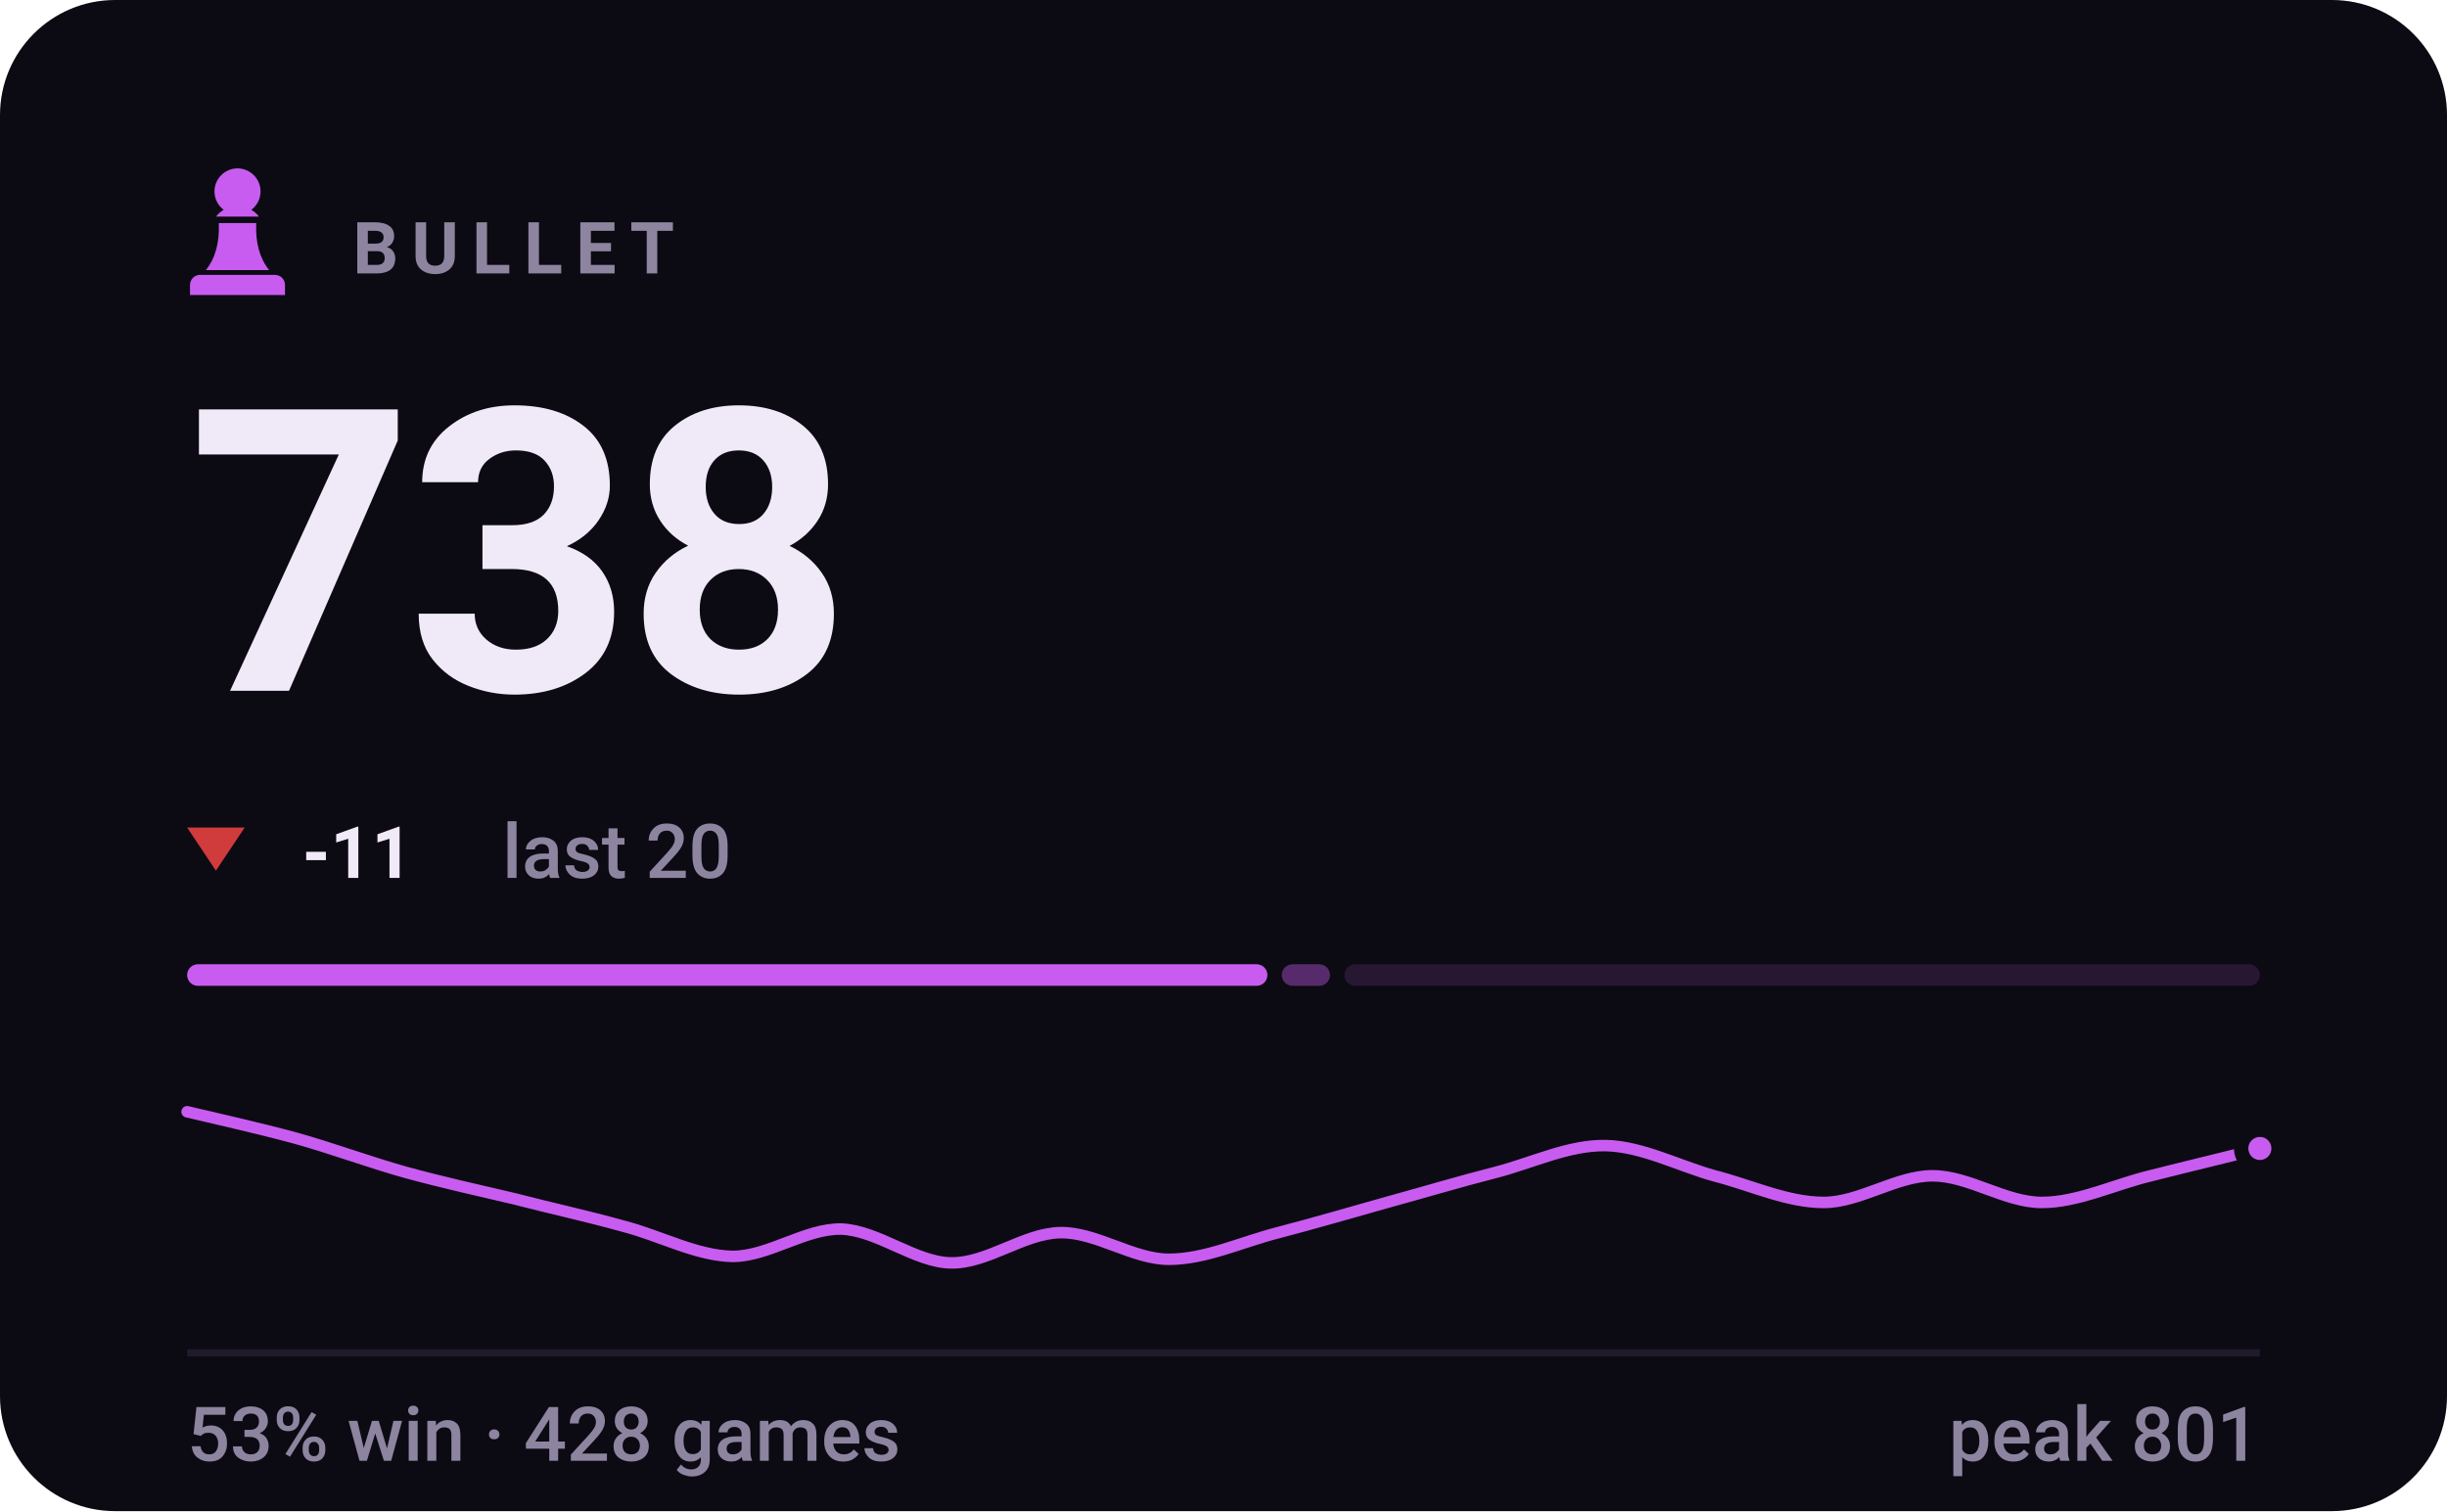
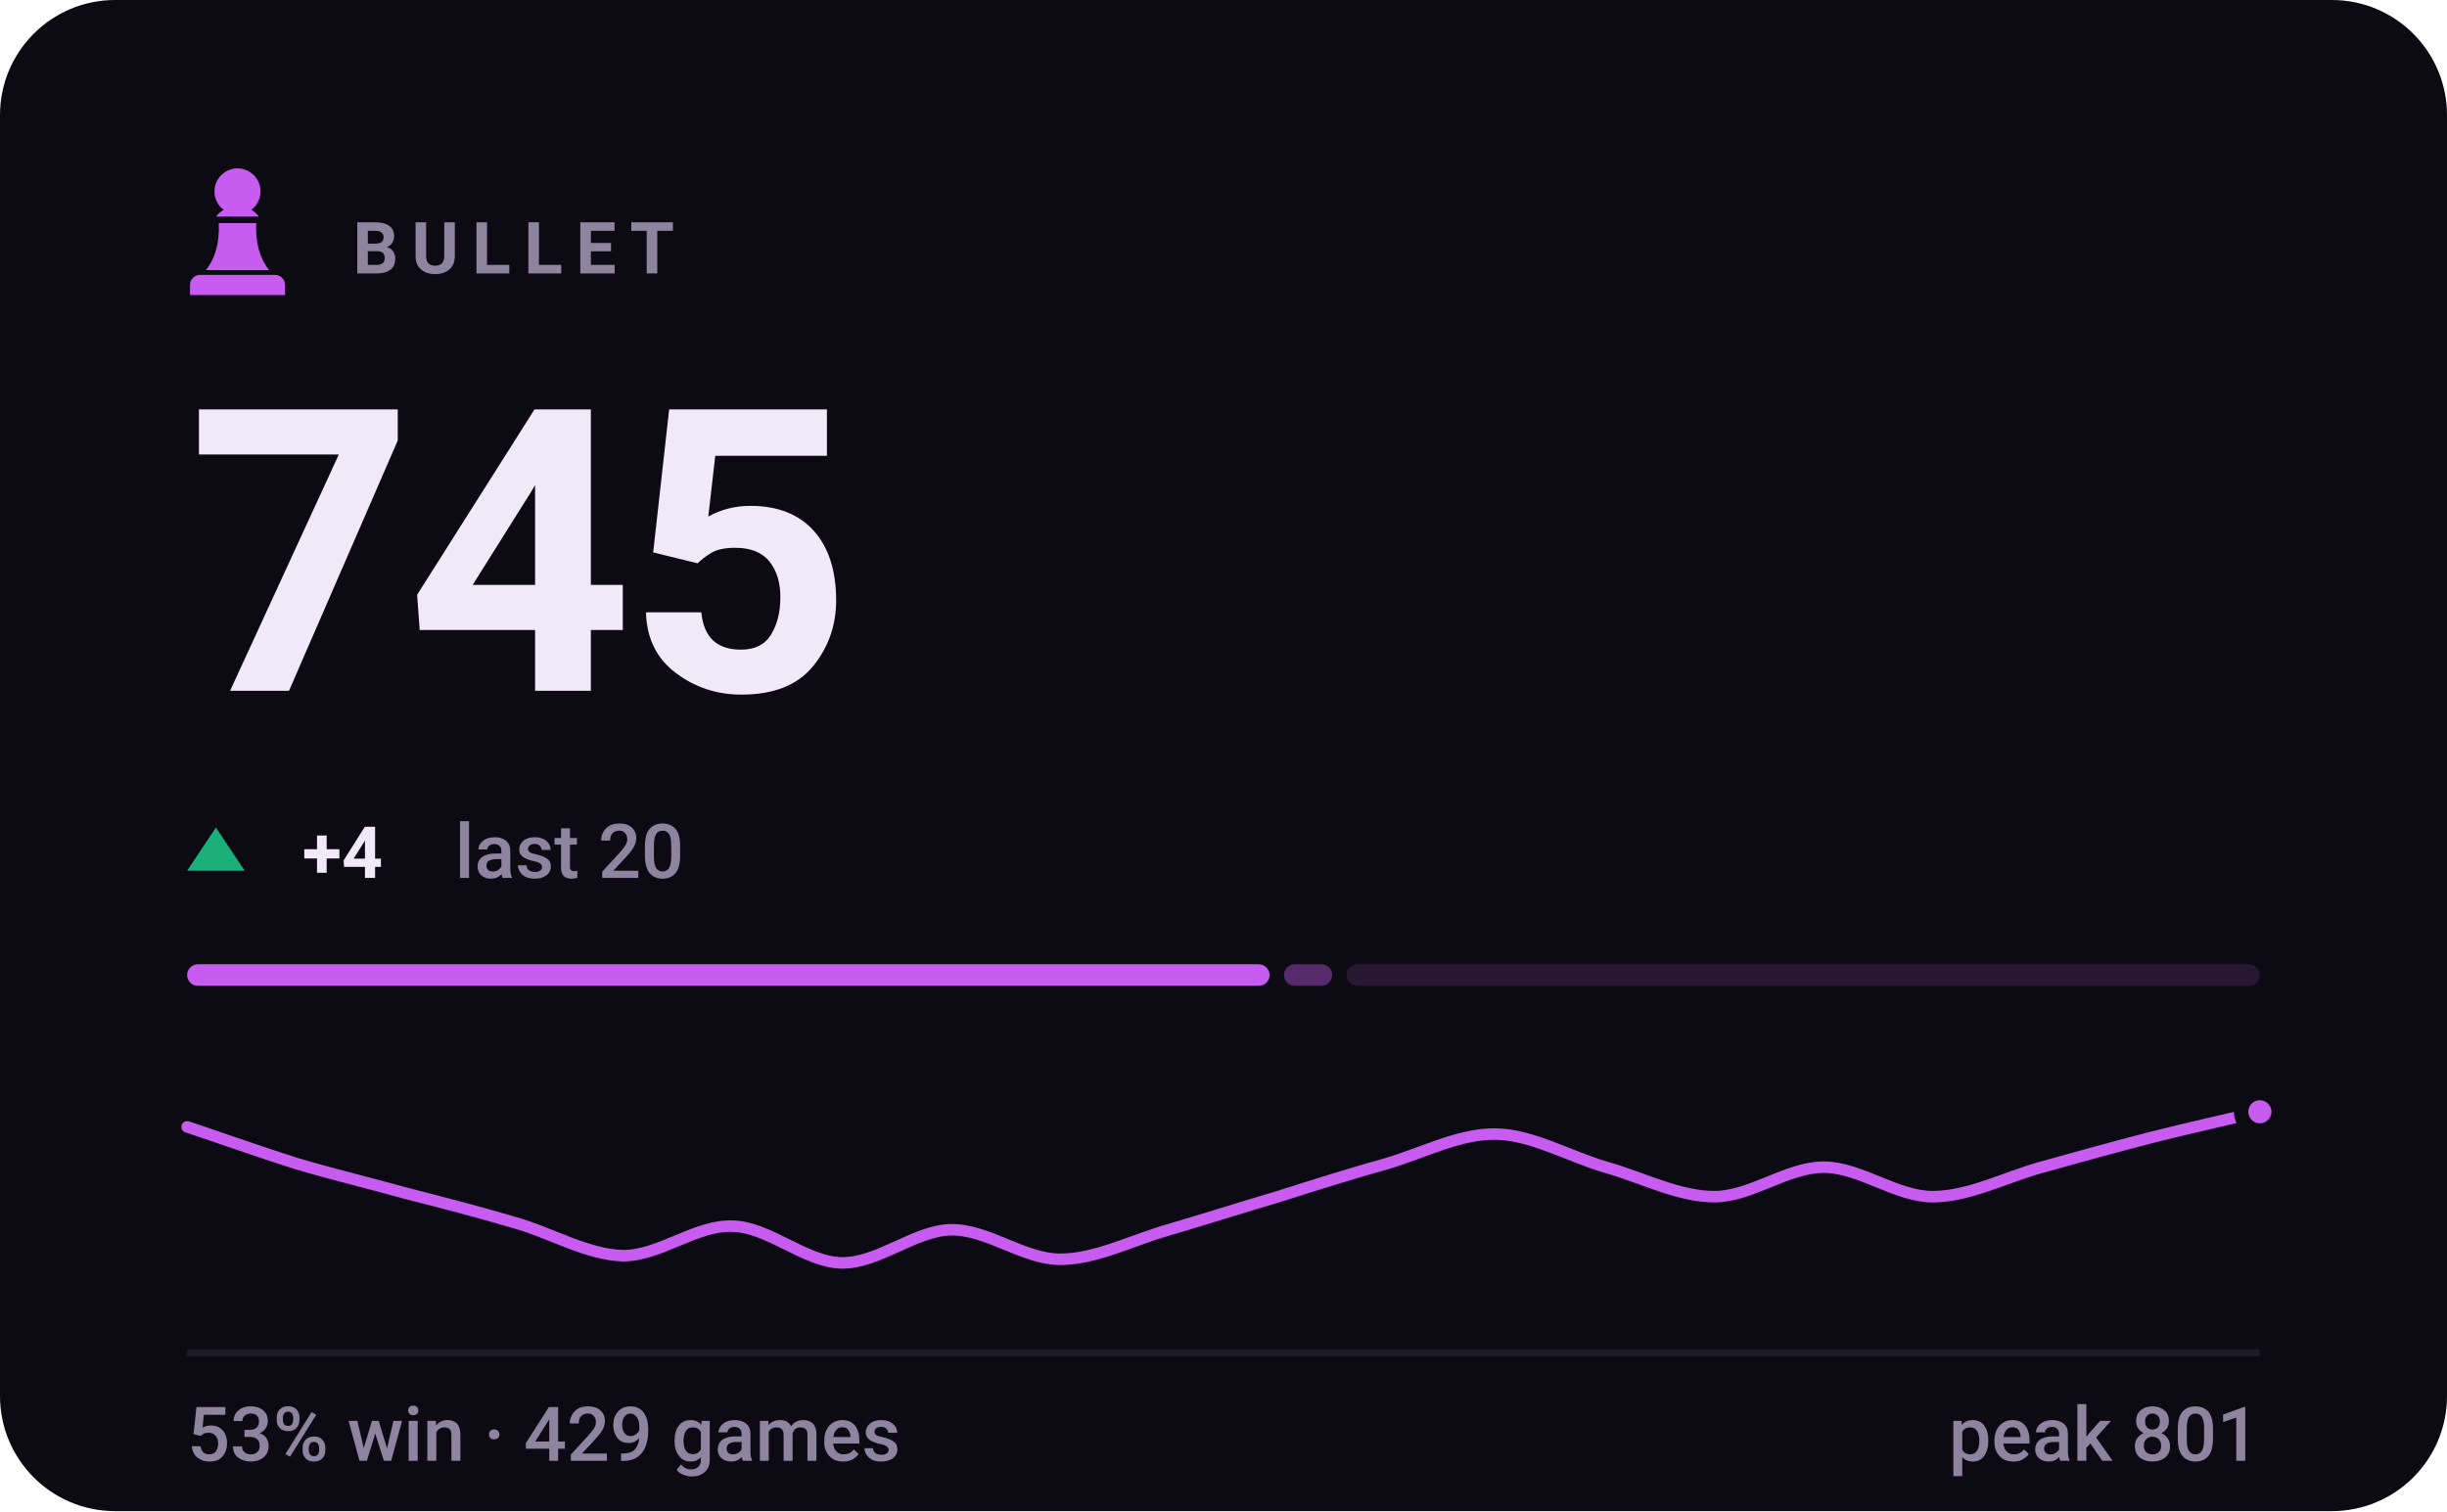
- <svg xmlns="http://www.w3.org/2000/svg" viewBox="0 0 340 210" width="340" height="210" role="img" aria-label="BULLET rating 738, 53% win rate over 428 games">
+ <svg xmlns="http://www.w3.org/2000/svg" viewBox="0 0 340 210" width="340" height="210" role="img" aria-label="BULLET rating 745, 53% win rate over 429 games">
  <style>svg{font-family:-apple-system,BlinkMacSystemFont,'Segoe UI',Roboto,'Helvetica Neue',Arial,sans-serif}text{fill:#f0e9f8;white-space:pre}.bg{fill:#0c0a12}.acc{fill:#c85cf0}.win{fill:#1baf7a}.draw{fill:#8b8f96}.loss{fill:#d03b3b}.lbl{font-size:10px;font-weight:600;letter-spacing:.18em;fill:#8d84a0}.cap{font-size:10.5px;font-weight:500;fill:#8d84a0}.num{font-family:-apple-system,BlinkMacSystemFont,'Segoe UI',Roboto,'Helvetica Neue',Arial,sans-serif;font-weight:700;letter-spacing:-.02em}.tick{font-size:9px;font-weight:500;fill:#8d84a0;opacity:.75}.dl{font-size:10px;font-weight:600}.rule{stroke:#201b2c;stroke-width:1;fill:none}.grid{stroke:#201b2c;stroke-width:1;fill:none;opacity:.7}.ln{fill:none;stroke:#c85cf0;stroke-width:2;stroke-linecap:round;stroke-linejoin:round}.ring{stroke:#0c0a12;stroke-width:2}.hollow{fill:none;stroke-width:1.5}.sq{fill:#f0e9f8;opacity:.035}</style>
  <rect class="bg" width="340" height="210" rx="16" />
  <g class="acc" transform="translate(23.0,21.8) scale(0.2)">
    <path d="M50 8c-8.8 0-16 7.2-16 16 0 5.2 2.5 9.9 6.4 12.8-2.1 1.2-3.9 2.8-5.3 4.7h29.8c-1.4-1.9-3.2-3.5-5.3-4.7C63.5 33.9 66 29.2 66 24c0-8.8-7.2-16-16-16zM37 46c.6 13.6-2.4 24.5-9 32.7h44c-6.6-8.2-9.6-19.1-9-32.7H37zM24 82h52c3.9 0 7 3.1 7 7v7H17v-7c0-3.9 3.1-7 7-7z" />
  </g>
  <text class="lbl" x="49" y="38">BULLET</text>
-   <text class="num" x="26" y="96" style="font-size:55px">738</text>
-   <path fill="#d03b3b" d="M30 121L34 115H26Z" />
-   <text class="dl" x="42" y="122" fill="#d03b3b">-11</text>
-   <text class="cap" x="69.8" y="122">last 20</text>
-   <rect x="26.0" y="134" width="150.1" height="3" rx="1.5" fill="#c85cf0" opacity="1" />
-   <rect x="178.1" y="134" width="6.7" height="3" rx="1.5" fill="#c85cf0" opacity="0.4" />
-   <rect x="186.8" y="134" width="127.2" height="3" rx="1.5" fill="#c85cf0" opacity="0.15" />
-   <path class="ln" style="stroke-width:1.6" d="M26.0 154.5C28.5 155.1 36.1 156.8 41.2 158.2C46.2 159.6 51.3 161.5 56.3 162.9C61.4 164.3 66.4 165.4 71.5 166.6C76.5 167.9 81.6 169.0 86.6 170.4C91.7 171.7 96.7 174.5 101.8 174.6C106.8 174.6 111.9 170.7 116.9 170.8C122.0 171.0 127.1 175.4 132.1 175.5C137.2 175.6 142.2 171.4 147.3 171.3C152.3 171.2 157.4 175.0 162.4 175.0C167.5 175.0 172.5 172.6 177.6 171.3C182.6 170.0 187.7 168.5 192.7 167.1C197.8 165.7 202.8 164.2 207.9 162.9C212.9 161.6 218.0 159.1 223.1 159.2C228.1 159.3 233.2 162.0 238.2 163.4C243.3 164.7 248.3 167.1 253.4 167.1C258.4 167.1 263.5 163.4 268.5 163.4C273.6 163.4 278.6 167.1 283.7 167.1C288.7 167.1 293.8 164.6 298.8 163.4C303.9 162.1 311.5 160.3 314.0 159.6" />
-   <circle class="acc ring" cx="314.0" cy="159.6" r="2.6" />
+   <text class="num" x="26" y="96" style="font-size:55px">745</text>
+   <path fill="#1baf7a" d="M30 115L34 121H26Z" />
+   <text class="dl" x="42" y="122" fill="#1baf7a">+4</text>
+   <text class="cap" x="63.2" y="122">last 20</text>
+   <rect x="26.0" y="134" width="150.4" height="3" rx="1.5" fill="#c85cf0" opacity="1" />
+   <rect x="178.4" y="134" width="6.7" height="3" rx="1.5" fill="#c85cf0" opacity="0.4" />
+   <rect x="187.1" y="134" width="126.9" height="3" rx="1.5" fill="#c85cf0" opacity="0.15" />
+   <path class="ln" style="stroke-width:1.6" d="M26.0 156.6C28.5 157.4 36.1 160.1 41.2 161.7C46.2 163.2 51.3 164.4 56.3 165.8C61.4 167.1 66.4 168.4 71.5 169.9C76.5 171.3 81.6 174.4 86.6 174.5C91.7 174.5 96.7 170.2 101.8 170.4C106.8 170.5 111.9 175.4 116.9 175.5C122.0 175.6 127.1 171.0 132.1 170.9C137.2 170.8 142.2 175.0 147.3 175.0C152.3 175.0 157.4 172.3 162.4 170.9C167.5 169.4 172.5 167.8 177.6 166.3C182.6 164.7 187.7 163.1 192.7 161.7C197.8 160.2 202.8 157.5 207.9 157.6C212.9 157.7 218.0 160.7 223.1 162.2C228.1 163.6 233.2 166.3 238.2 166.3C243.3 166.3 248.3 162.2 253.4 162.2C258.4 162.2 263.5 166.3 268.5 166.3C273.6 166.3 278.6 163.6 283.7 162.2C288.7 160.8 293.8 159.4 298.8 158.1C303.9 156.8 311.5 155.1 314.0 154.5" />
+   <circle class="acc ring" cx="314.0" cy="154.5" r="2.6" />
  <line class="rule" x1="26" y1="188" x2="314" y2="188" />
-   <text class="cap" x="26" y="203">53% win · 428 games</text>
+   <text class="cap" x="26" y="203">53% win · 429 games</text>
  <text class="cap" x="314" y="203" text-anchor="end">peak 801</text>
</svg>
